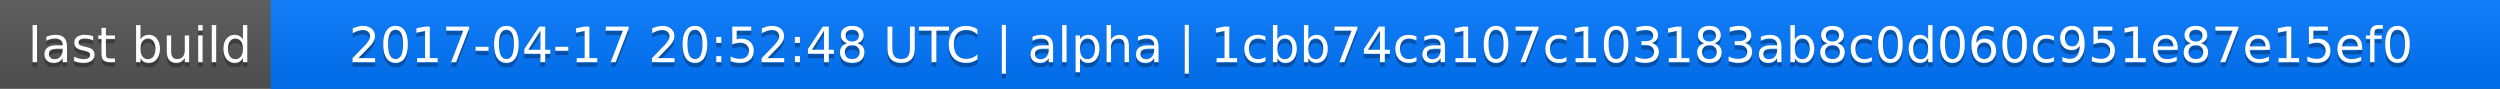
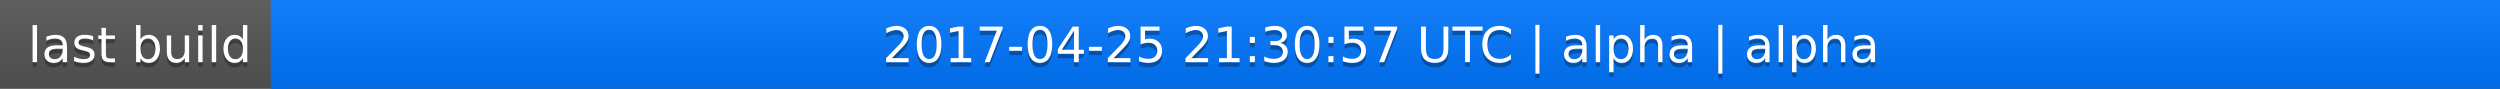
<svg xmlns="http://www.w3.org/2000/svg" width="563" height="20">
  <linearGradient id="a" x2="0" y2="100%">
    <stop offset="0" stop-color="#bbb" stop-opacity=".1" />
    <stop offset="1" stop-opacity=".1" />
  </linearGradient>
  <rect rx="0" width="563" height="20" fill="#555" />
  <rect rx="0" x="61" width="502" height="20" fill="#07f" />
  <path fill="#07f" d="M61 0h4v20h-4z" />
  <rect rx="0" width="563" height="20" fill="url(#a)" />
  <g fill="#fff" text-anchor="middle" font-family="DejaVu Sans,Verdana,Geneva,sans-serif" font-size="11">
    <text x="31.5" y="15" fill="#010101" fill-opacity=".3">last build</text>
    <text x="31.5" y="14">last build</text>
-     <text x="311" y="15" fill="#010101" fill-opacity=".3">2017-04-17 20:52:48 UTC | alpha | 1cbb74ca107c103183ab8c0d060c951e87e15ef0</text>
-     <text x="311" y="14">2017-04-17 20:52:48 UTC | alpha | 1cbb74ca107c103183ab8c0d060c951e87e15ef0</text>
+     <text x="311" y="15" fill="#010101" fill-opacity=".3">2017-04-25 21:30:57 UTC | alpha | alpha</text>
+     <text x="311" y="14">2017-04-25 21:30:57 UTC | alpha | alpha</text>
  </g>
</svg>
